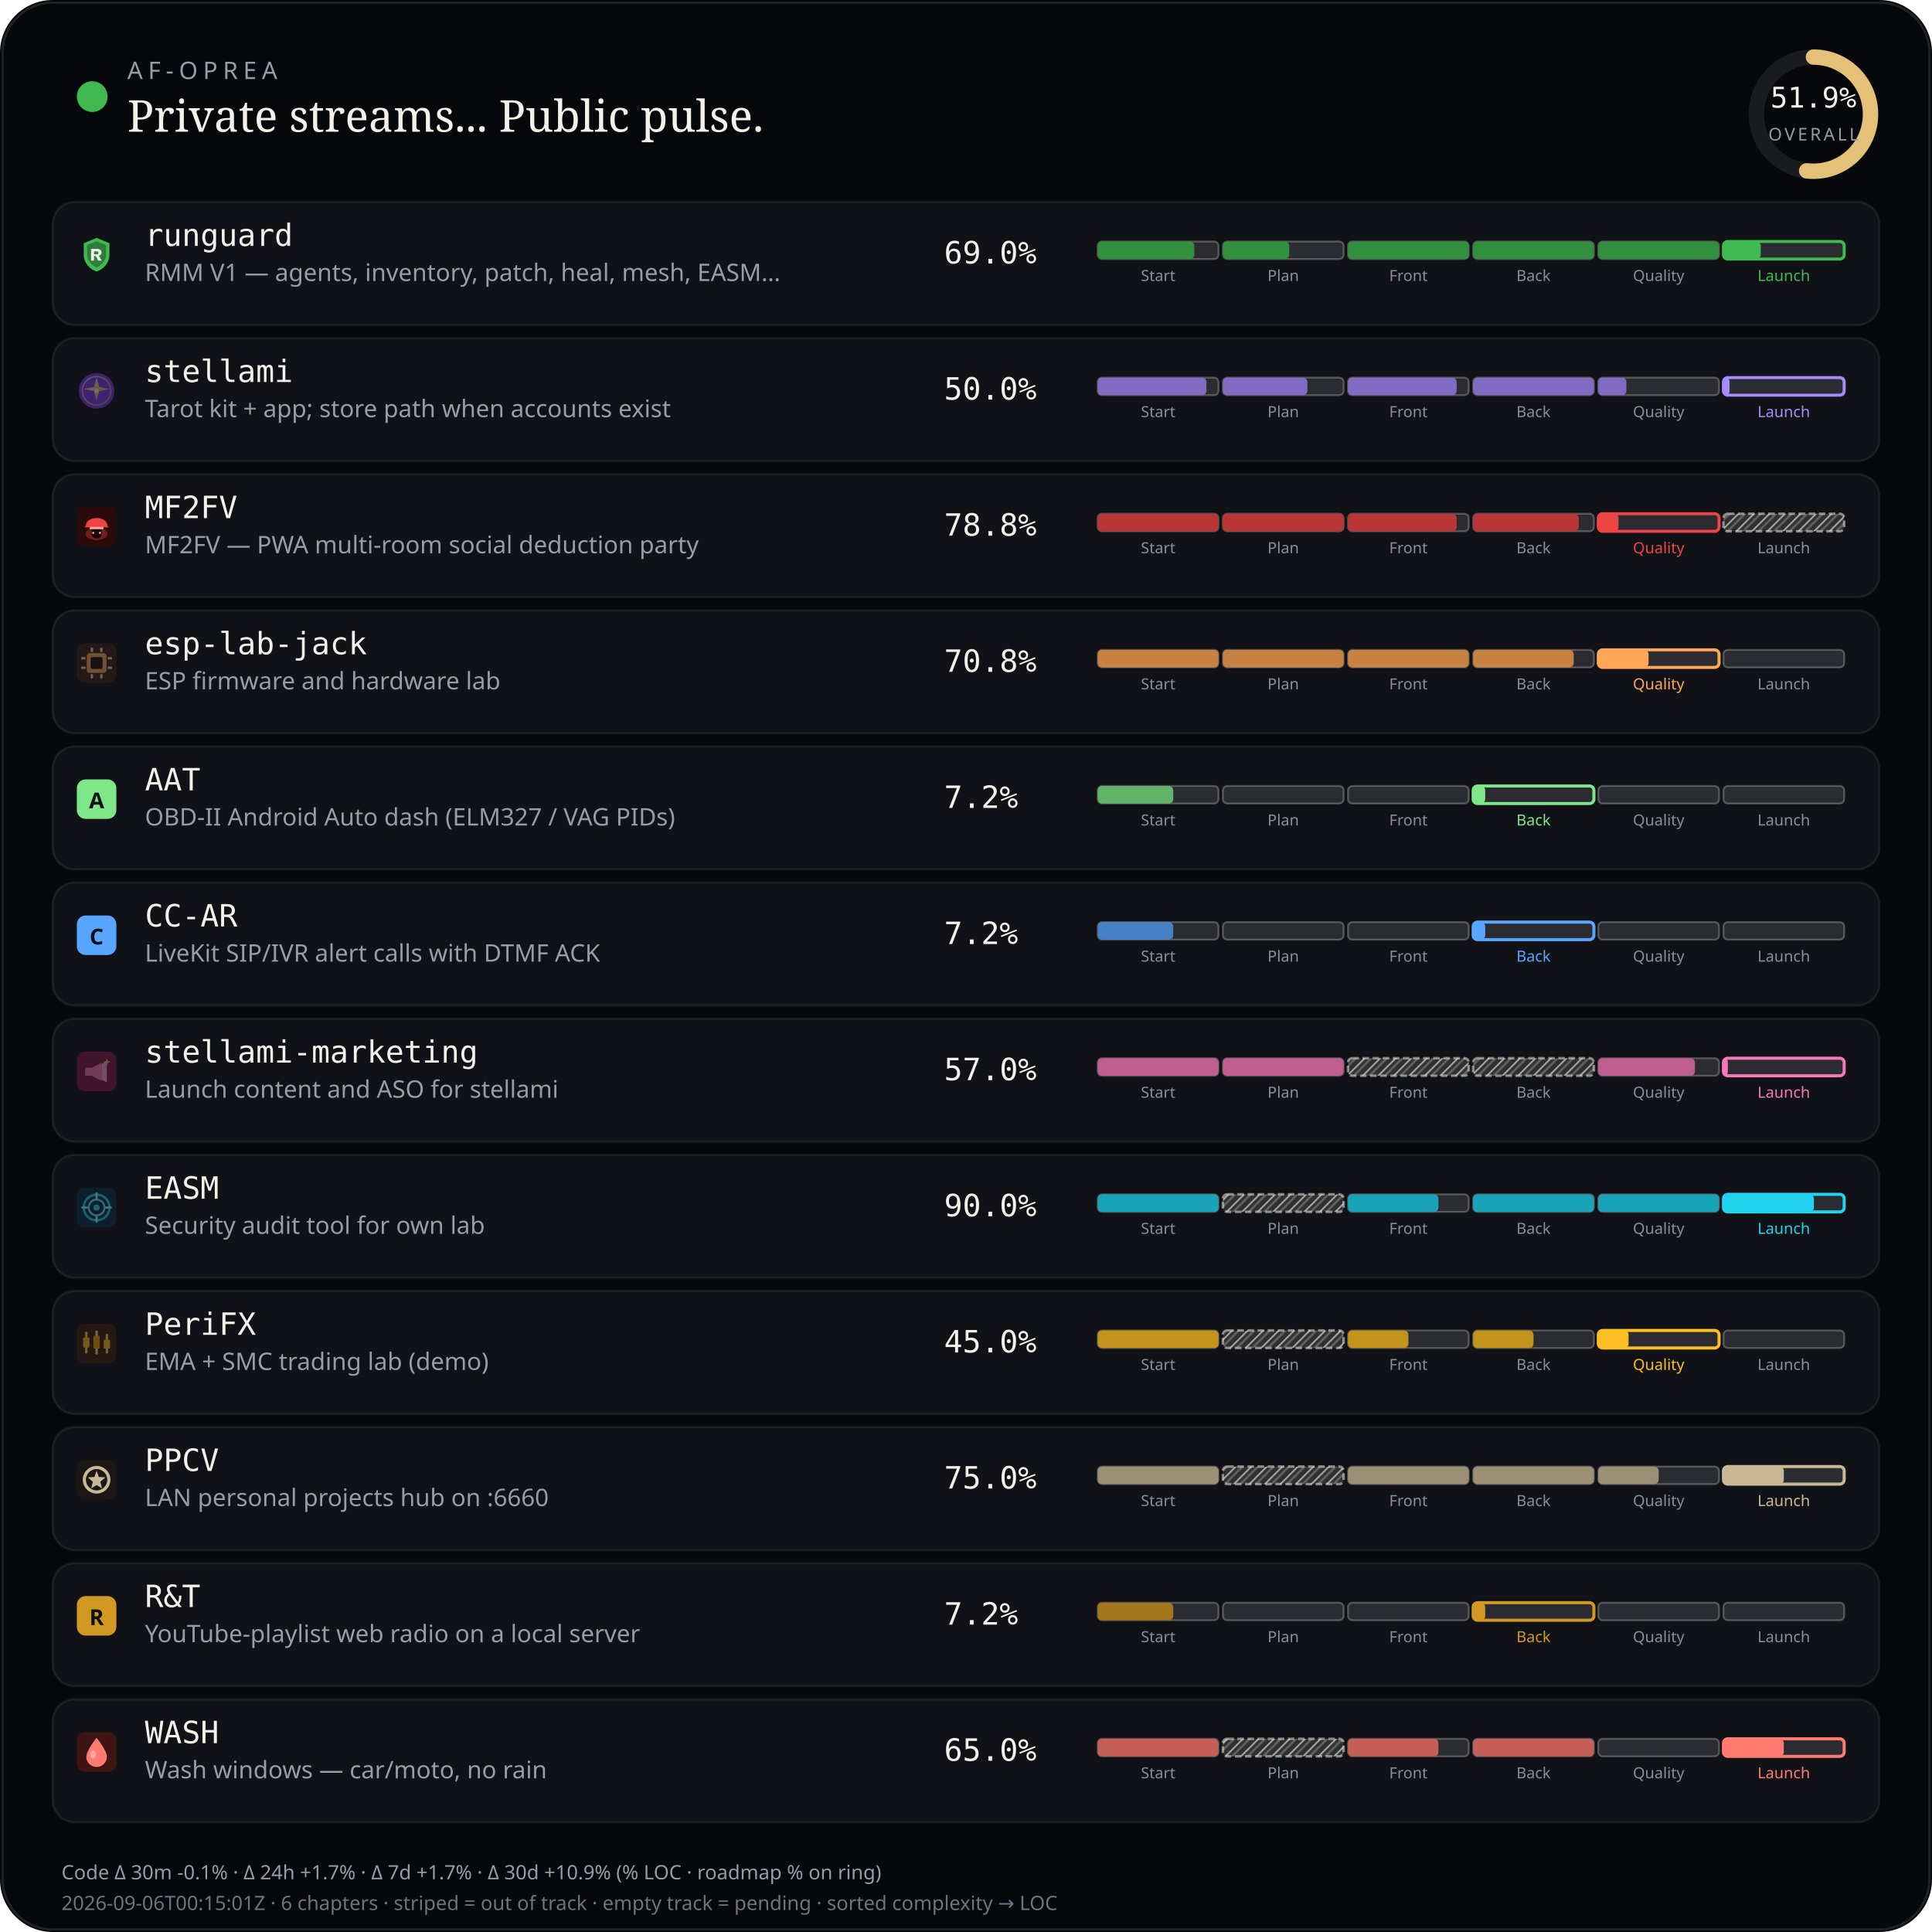
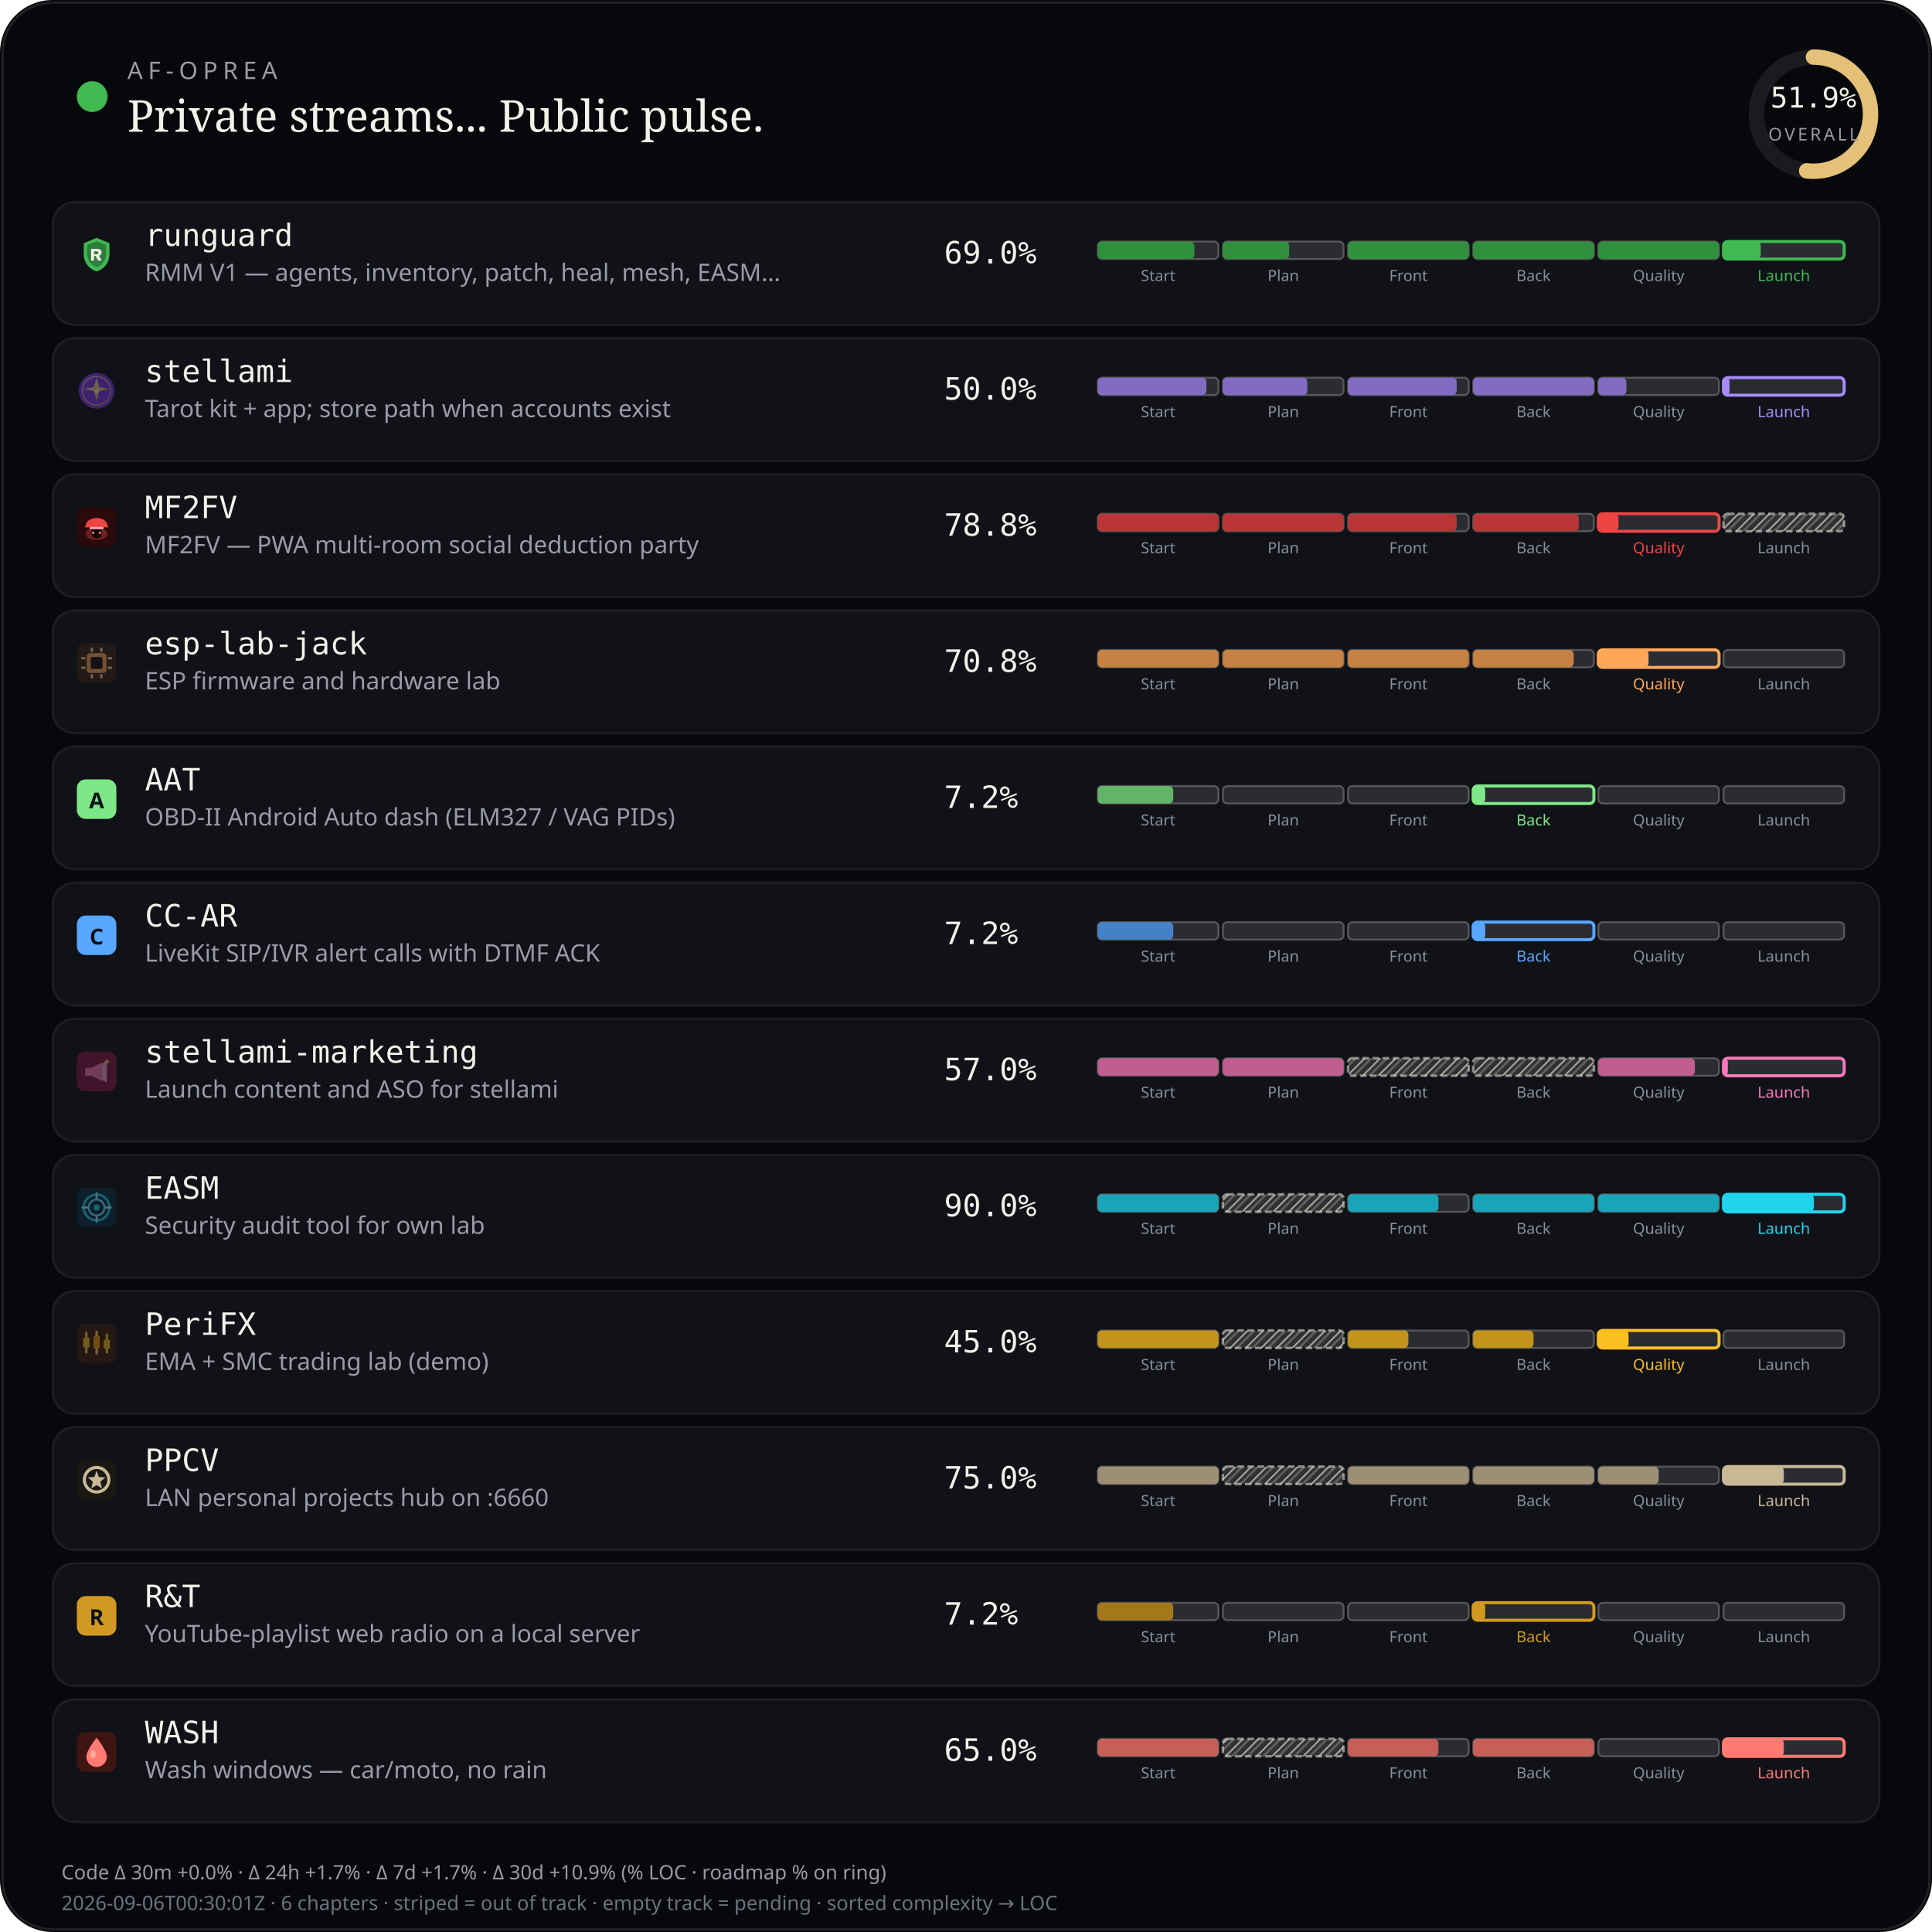
<svg xmlns="http://www.w3.org/2000/svg" viewBox="0 0 880 880" width="880" height="880" role="img" aria-label="AF-Oprea public work pulse">
  <defs>
    <pattern id="chSkip" width="5" height="5" patternUnits="userSpaceOnUse" patternTransform="rotate(45)">
      <line x1="0" y1="0" x2="0" y2="5" stroke="rgba(232,228,214,0.62)" stroke-width="1.6" />
      <line x1="2.5" y1="0" x2="2.5" y2="5" stroke="rgba(232,228,214,0.28)" stroke-width="1" />
    </pattern>
  </defs>
  <rect width="880" height="880" rx="24" fill="#07080b" />
  <rect x="1.2" y="1.2" width="877.6" height="877.6" rx="22.8" fill="none" stroke="rgba(232,228,214,0.12)" />
  <circle cx="42" cy="44" r="7" fill="#3fb950" />
  <text x="58" y="36" fill="#9a9aa8" font-size="11" font-family="ui-sans-serif, system-ui, sans-serif" letter-spacing="2.4">AF-OPREA</text>
  <text x="58" y="60" fill="#f4f1ea" font-size="20" font-family="ui-serif, Georgia, serif">Private streams... Public pulse.</text>
  <g transform="translate(790,16)">
    <circle cx="36" cy="36" r="26" fill="none" stroke="rgba(255,255,255,0.08)" stroke-width="7" />
    <circle cx="36" cy="36" r="26" fill="none" stroke="#e4c078" stroke-width="7" stroke-linecap="round" stroke-dasharray="163.36" stroke-dashoffset="78.58" transform="rotate(-90 36 36)" />
    <text x="36" y="33" text-anchor="middle" fill="#f4f1ea" font-size="13" font-family="ui-monospace, monospace">51.9%</text>
    <text x="36" y="48" text-anchor="middle" fill="#9a9aa8" font-size="8" font-family="ui-sans-serif, system-ui, sans-serif" letter-spacing="1.2">OVERALL</text>
  </g>
  <rect x="24" y="92" width="832" height="56" rx="10" fill="#101218" stroke="rgba(232,228,214,0.08)" />
  <g id="stream_logo_runguard" class="stream_logo" data-stream="runguard" transform="translate(35.0,107.0) scale(0.9)" opacity="1.0">
    <path fill="#3fb950" d="M10 1.5 L16.5 4.2 V9.8 C16.5 14.1 13.6 17.4 10 18.5 C6.4 17.4 3.5 14.1 3.5 9.8 V4.2 Z" />
    <path fill="#0d1117" fill-opacity=".35" d="M10 3.2 L14.8 5.1 V9.7 C14.8 12.9 12.6 15.4 10 16.4 C7.4 15.4 5.2 12.9 5.2 9.7 V5.1 Z" />
    <path fill="#f4f1ea" d="M7.2 7.1h3.1c1.35 0 2.2.7 2.2 1.75 0 .85-.5 1.45-1.35 1.65L12.6 13h-1.85l-1.2-2.35H8.7V13H7.2V7.1zm1.5 1.2v1.55h1.35c.55 0 .9-.28.9-.75s-.35-.8-.9-.8H8.7z" />
  </g>
  <use class="stream_logo" data-stream="runguard" href="#stream_logo_runguard" x="35.0" y="107.0" width="18" height="18" opacity="0" />
  <text x="66" y="112" fill="#f4f1ea" font-size="14" font-family="ui-monospace, SFMono-Regular, monospace">runguard</text>
  <text x="66" y="128" fill="#9a9aa8" font-size="11" font-family="ui-sans-serif, system-ui, sans-serif">RMM V1 — agents, inventory, patch, heal, mesh, EASM…</text>
  <text x="430" y="120" fill="#f4f1ea" font-size="14" font-family="ui-monospace, SFMono-Regular, monospace">69.0%</text>
  <rect x="500.0" y="110.0" width="55.0" height="8.0" rx="2" fill="rgba(255,255,255,0.11)" stroke="rgba(232,228,214,0.28)" stroke-width="0.85" />
  <rect x="500.0" y="110.0" width="44.0" height="8.0" rx="2" fill="#31903e" />
  <text x="527.5" y="128.0" text-anchor="middle" fill="#8a8e9a" font-size="7" font-family="ui-sans-serif, system-ui, sans-serif">Start</text>
  <rect x="557.0" y="110.0" width="55.0" height="8.0" rx="2" fill="rgba(255,255,255,0.11)" stroke="rgba(232,228,214,0.28)" stroke-width="0.85" />
  <rect x="557.0" y="110.0" width="30.2" height="8.0" rx="2" fill="#31903e" />
  <text x="584.5" y="128.0" text-anchor="middle" fill="#8a8e9a" font-size="7" font-family="ui-sans-serif, system-ui, sans-serif">Plan</text>
  <rect x="614.0" y="110.0" width="55.0" height="8.0" rx="2" fill="rgba(255,255,255,0.11)" stroke="rgba(232,228,214,0.28)" stroke-width="0.85" />
  <rect x="614.0" y="110.0" width="55.0" height="8.0" rx="2" fill="#31903e" />
  <text x="641.5" y="128.0" text-anchor="middle" fill="#8a8e9a" font-size="7" font-family="ui-sans-serif, system-ui, sans-serif">Front</text>
  <rect x="671.0" y="110.0" width="55.0" height="8.0" rx="2" fill="rgba(255,255,255,0.11)" stroke="rgba(232,228,214,0.28)" stroke-width="0.85" />
  <rect x="671.0" y="110.0" width="55.0" height="8.0" rx="2" fill="#31903e" />
  <text x="698.5" y="128.0" text-anchor="middle" fill="#8a8e9a" font-size="7" font-family="ui-sans-serif, system-ui, sans-serif">Back</text>
  <rect x="728.0" y="110.0" width="55.0" height="8.0" rx="2" fill="rgba(255,255,255,0.11)" stroke="rgba(232,228,214,0.28)" stroke-width="0.85" />
  <rect x="728.0" y="110.0" width="55.0" height="8.0" rx="2" fill="#31903e" />
  <text x="755.5" y="128.0" text-anchor="middle" fill="#8a8e9a" font-size="7" font-family="ui-sans-serif, system-ui, sans-serif">Quality</text>
  <rect x="785.0" y="110.0" width="55.0" height="8.0" rx="2" fill="rgba(255,255,255,0.11)" stroke="#3fb950" stroke-width="1.4" />
  <rect x="785.0" y="110.0" width="17.0" height="8.0" rx="2" fill="#3fb950" />
  <text x="812.5" y="128.0" text-anchor="middle" fill="#3fb950" font-size="7" font-family="ui-sans-serif, system-ui, sans-serif">Launch</text>
  <rect x="24" y="154" width="832" height="56" rx="10" fill="#101218" stroke="rgba(232,228,214,0.08)" />
  <g id="stream_logo_stellami" class="stream_logo" data-stream="stellami" transform="translate(35.0,169.0) scale(0.9)" opacity="0.42">
    <defs>
      <linearGradient id="stream_logo_stellami-stellami-gold" x1="0%" y1="0%" x2="100%" y2="100%">
        <stop offset="0%" stop-color="#f5e6a8" />
        <stop offset="55%" stop-color="#e8c57a" />
        <stop offset="100%" stop-color="#c9a227" />
      </linearGradient>
    </defs>
    <circle cx="10" cy="10" r="9" fill="#7c3aed" />
    <circle cx="10" cy="10" r="7.2" fill="none" stroke="url(#stream_logo_stellami-stellami-gold)" stroke-width="0.7" opacity=".7" />
    <path fill="url(#stream_logo_stellami-stellami-gold)" d="M10 3.2 L11.35 8.05 L16.4 9.1 L11.35 10.15 L10 15 L8.65 10.15 L3.6 9.1 L8.65 8.05 Z" />
    <circle cx="10" cy="10" r="1.15" fill="#fff8e8" />
  </g>
  <use class="stream_logo" data-stream="stellami" href="#stream_logo_stellami" x="35.0" y="169.0" width="18" height="18" opacity="0" />
  <text x="66" y="174" fill="#f4f1ea" font-size="14" font-family="ui-monospace, SFMono-Regular, monospace">stellami</text>
  <text x="66" y="190" fill="#9a9aa8" font-size="11" font-family="ui-sans-serif, system-ui, sans-serif">Tarot kit + app; store path when accounts exist</text>
  <text x="430" y="182" fill="#f4f1ea" font-size="14" font-family="ui-monospace, SFMono-Regular, monospace">50.0%</text>
  <rect x="500.0" y="172.0" width="55.0" height="8.0" rx="2" fill="rgba(255,255,255,0.11)" stroke="rgba(232,228,214,0.28)" stroke-width="0.85" />
  <rect x="500.0" y="172.0" width="49.5" height="8.0" rx="2" fill="#826cc3" />
  <text x="527.5" y="190.0" text-anchor="middle" fill="#8a8e9a" font-size="7" font-family="ui-sans-serif, system-ui, sans-serif">Start</text>
  <rect x="557.0" y="172.0" width="55.0" height="8.0" rx="2" fill="rgba(255,255,255,0.11)" stroke="rgba(232,228,214,0.28)" stroke-width="0.85" />
  <rect x="557.0" y="172.0" width="38.5" height="8.0" rx="2" fill="#826cc3" />
  <text x="584.5" y="190.0" text-anchor="middle" fill="#8a8e9a" font-size="7" font-family="ui-sans-serif, system-ui, sans-serif">Plan</text>
  <rect x="614.0" y="172.0" width="55.0" height="8.0" rx="2" fill="rgba(255,255,255,0.11)" stroke="rgba(232,228,214,0.28)" stroke-width="0.85" />
  <rect x="614.0" y="172.0" width="49.5" height="8.0" rx="2" fill="#826cc3" />
  <text x="641.5" y="190.0" text-anchor="middle" fill="#8a8e9a" font-size="7" font-family="ui-sans-serif, system-ui, sans-serif">Front</text>
  <rect x="671.0" y="172.0" width="55.0" height="8.0" rx="2" fill="rgba(255,255,255,0.11)" stroke="rgba(232,228,214,0.28)" stroke-width="0.85" />
  <rect x="671.0" y="172.0" width="55.0" height="8.0" rx="2" fill="#826cc3" />
  <text x="698.5" y="190.0" text-anchor="middle" fill="#8a8e9a" font-size="7" font-family="ui-sans-serif, system-ui, sans-serif">Back</text>
  <rect x="728.0" y="172.0" width="55.0" height="8.0" rx="2" fill="rgba(255,255,255,0.11)" stroke="rgba(232,228,214,0.28)" stroke-width="0.85" />
  <rect x="728.0" y="172.0" width="12.8" height="8.0" rx="2" fill="#826cc3" />
  <text x="755.5" y="190.0" text-anchor="middle" fill="#8a8e9a" font-size="7" font-family="ui-sans-serif, system-ui, sans-serif">Quality</text>
  <rect x="785.0" y="172.0" width="55.0" height="8.0" rx="2" fill="rgba(255,255,255,0.11)" stroke="#a78bfa" stroke-width="1.4" />
  <rect x="785.0" y="172.0" width="2.8" height="8.0" rx="2" fill="#a78bfa" />
  <text x="812.5" y="190.0" text-anchor="middle" fill="#a78bfa" font-size="7" font-family="ui-sans-serif, system-ui, sans-serif">Launch</text>
  <rect x="24" y="216" width="832" height="56" rx="10" fill="#101218" stroke="rgba(232,228,214,0.08)" />
  <g id="stream_logo_mf2fv" class="stream_logo" data-stream="mf2fv" transform="translate(35.0,231.0) scale(0.9)" opacity="1.0">
    <rect width="20" height="20" rx="4" fill="#2a0a0a" />
    <ellipse cx="10" cy="13.5" rx="5.5" ry="3.2" fill="#ef4444" opacity=".35" />
    <path fill="#ef4444" d="M4.5 9.5 C4.5 7.2 6.8 5.5 10 5.5 S15.5 7.2 15.5 9.5 L16.2 10.2 H3.8 Z" />
    <rect x="6.5" y="10" width="7" height="1.2" rx="0.4" fill="#fca5a5" />
    <path fill="#1a0505" d="M7.5 11.2 h5 v2.8 c0 1-1.1 1.8-2.5 1.8 s-2.5-.8-2.5-1.8 v-2.8z" />
    <circle cx="8.3" cy="13" r="0.55" fill="#fca5a5" />
    <circle cx="11.7" cy="13" r="0.55" fill="#fca5a5" />
  </g>
  <use class="stream_logo" data-stream="mf2fv" href="#stream_logo_mf2fv" x="35.0" y="231.0" width="18" height="18" opacity="0" />
  <text x="66" y="236" fill="#f4f1ea" font-size="14" font-family="ui-monospace, SFMono-Regular, monospace">MF2FV</text>
  <text x="66" y="252" fill="#9a9aa8" font-size="11" font-family="ui-sans-serif, system-ui, sans-serif">MF2FV — PWA multi-room social deduction party</text>
  <text x="430" y="244" fill="#f4f1ea" font-size="14" font-family="ui-monospace, SFMono-Regular, monospace">78.8%</text>
  <rect x="500.0" y="234.0" width="55.0" height="8.0" rx="2" fill="rgba(255,255,255,0.11)" stroke="rgba(232,228,214,0.28)" stroke-width="0.85" />
  <rect x="500.0" y="234.0" width="55.0" height="8.0" rx="2" fill="#ba3535" />
  <text x="527.5" y="252.0" text-anchor="middle" fill="#8a8e9a" font-size="7" font-family="ui-sans-serif, system-ui, sans-serif">Start</text>
  <rect x="557.0" y="234.0" width="55.0" height="8.0" rx="2" fill="rgba(255,255,255,0.11)" stroke="rgba(232,228,214,0.28)" stroke-width="0.85" />
  <rect x="557.0" y="234.0" width="55.0" height="8.0" rx="2" fill="#ba3535" />
  <text x="584.5" y="252.0" text-anchor="middle" fill="#8a8e9a" font-size="7" font-family="ui-sans-serif, system-ui, sans-serif">Plan</text>
  <rect x="614.0" y="234.0" width="55.0" height="8.0" rx="2" fill="rgba(255,255,255,0.11)" stroke="rgba(232,228,214,0.28)" stroke-width="0.85" />
  <rect x="614.0" y="234.0" width="49.5" height="8.0" rx="2" fill="#ba3535" />
  <text x="641.5" y="252.0" text-anchor="middle" fill="#8a8e9a" font-size="7" font-family="ui-sans-serif, system-ui, sans-serif">Front</text>
  <rect x="671.0" y="234.0" width="55.0" height="8.0" rx="2" fill="rgba(255,255,255,0.11)" stroke="rgba(232,228,214,0.28)" stroke-width="0.85" />
  <rect x="671.0" y="234.0" width="48.1" height="8.0" rx="2" fill="#ba3535" />
  <text x="698.5" y="252.0" text-anchor="middle" fill="#8a8e9a" font-size="7" font-family="ui-sans-serif, system-ui, sans-serif">Back</text>
  <rect x="728.0" y="234.0" width="55.0" height="8.0" rx="2" fill="rgba(255,255,255,0.11)" stroke="#ef4444" stroke-width="1.4" />
  <rect x="728.0" y="234.0" width="9.2" height="8.0" rx="2" fill="#ef4444" />
  <text x="755.5" y="252.0" text-anchor="middle" fill="#ef4444" font-size="7" font-family="ui-sans-serif, system-ui, sans-serif">Quality</text>
  <rect x="785.0" y="234.0" width="55.0" height="8.0" rx="2" fill="rgba(232,228,214,0.14)" />
  <rect x="785.0" y="234.0" width="55.0" height="8.0" rx="2" fill="url(#chSkip)" />
  <rect x="785.0" y="234.0" width="55.0" height="8.0" rx="2" fill="none" stroke="rgba(232,228,214,0.55)" stroke-width="1.15" stroke-dasharray="3 1.6" />
  <text x="812.5" y="252.0" text-anchor="middle" fill="#8a8e9a" font-size="7" font-family="ui-sans-serif, system-ui, sans-serif">Launch</text>
  <rect x="24" y="278" width="832" height="56" rx="10" fill="#101218" stroke="rgba(232,228,214,0.08)" />
  <g id="stream_logo_esp-lab-jack" class="stream_logo" data-stream="esp-lab-jack" transform="translate(35.0,293.0) scale(0.9)" opacity="0.42">
    <rect width="20" height="20" rx="4" fill="#3d2314" />
    <rect x="5" y="5" width="10" height="10" rx="1.5" fill="#ffa657" />
    <rect x="7" y="7" width="6" height="6" rx="0.8" fill="#1c1210" />
    <rect x="2.2" y="7" width="2.2" height="1.2" rx="0.3" fill="#ffd4a8" />
    <rect x="2.2" y="11.8" width="2.2" height="1.2" rx="0.3" fill="#ffd4a8" />
    <rect x="15.6" y="7" width="2.2" height="1.2" rx="0.3" fill="#ffd4a8" />
    <rect x="15.6" y="11.8" width="2.2" height="1.2" rx="0.3" fill="#ffd4a8" />
    <rect x="7" y="2.2" width="1.2" height="2.2" rx="0.3" fill="#ffd4a8" />
    <rect x="11.8" y="2.2" width="1.2" height="2.2" rx="0.3" fill="#ffd4a8" />
    <rect x="7" y="15.6" width="1.2" height="2.2" rx="0.3" fill="#ffd4a8" />
    <rect x="11.8" y="15.6" width="1.2" height="2.2" rx="0.3" fill="#ffd4a8" />
  </g>
  <use class="stream_logo" data-stream="esp-lab-jack" href="#stream_logo_esp-lab-jack" x="35.0" y="293.0" width="18" height="18" opacity="0" />
  <text x="66" y="298" fill="#f4f1ea" font-size="14" font-family="ui-monospace, SFMono-Regular, monospace">esp-lab-jack</text>
  <text x="66" y="314" fill="#9a9aa8" font-size="11" font-family="ui-sans-serif, system-ui, sans-serif">ESP firmware and hardware lab</text>
  <text x="430" y="306" fill="#f4f1ea" font-size="14" font-family="ui-monospace, SFMono-Regular, monospace">70.8%</text>
  <rect x="500.0" y="296.0" width="55.0" height="8.0" rx="2" fill="rgba(255,255,255,0.11)" stroke="rgba(232,228,214,0.28)" stroke-width="0.85" />
  <rect x="500.0" y="296.0" width="55.0" height="8.0" rx="2" fill="#c68143" />
  <text x="527.5" y="314.0" text-anchor="middle" fill="#8a8e9a" font-size="7" font-family="ui-sans-serif, system-ui, sans-serif">Start</text>
  <rect x="557.0" y="296.0" width="55.0" height="8.0" rx="2" fill="rgba(255,255,255,0.11)" stroke="rgba(232,228,214,0.28)" stroke-width="0.85" />
  <rect x="557.0" y="296.0" width="55.0" height="8.0" rx="2" fill="#c68143" />
  <text x="584.5" y="314.0" text-anchor="middle" fill="#8a8e9a" font-size="7" font-family="ui-sans-serif, system-ui, sans-serif">Plan</text>
  <rect x="614.0" y="296.0" width="55.0" height="8.0" rx="2" fill="rgba(255,255,255,0.11)" stroke="rgba(232,228,214,0.28)" stroke-width="0.85" />
  <rect x="614.0" y="296.0" width="55.0" height="8.0" rx="2" fill="#c68143" />
  <text x="641.5" y="314.0" text-anchor="middle" fill="#8a8e9a" font-size="7" font-family="ui-sans-serif, system-ui, sans-serif">Front</text>
  <rect x="671.0" y="296.0" width="55.0" height="8.0" rx="2" fill="rgba(255,255,255,0.11)" stroke="rgba(232,228,214,0.28)" stroke-width="0.85" />
  <rect x="671.0" y="296.0" width="45.8" height="8.0" rx="2" fill="#c68143" />
  <text x="698.5" y="314.0" text-anchor="middle" fill="#8a8e9a" font-size="7" font-family="ui-sans-serif, system-ui, sans-serif">Back</text>
  <rect x="728.0" y="296.0" width="55.0" height="8.0" rx="2" fill="rgba(255,255,255,0.11)" stroke="#ffa657" stroke-width="1.4" />
  <rect x="728.0" y="296.0" width="22.9" height="8.0" rx="2" fill="#ffa657" />
  <text x="755.5" y="314.0" text-anchor="middle" fill="#ffa657" font-size="7" font-family="ui-sans-serif, system-ui, sans-serif">Quality</text>
  <rect x="785.0" y="296.0" width="55.0" height="8.0" rx="2" fill="rgba(255,255,255,0.11)" stroke="rgba(232,228,214,0.28)" stroke-width="0.85" />
  <text x="812.5" y="314.0" text-anchor="middle" fill="#8a8e9a" font-size="7" font-family="ui-sans-serif, system-ui, sans-serif">Launch</text>
  <rect x="24" y="340" width="832" height="56" rx="10" fill="#101218" stroke="rgba(232,228,214,0.08)" />
  <g id="stream_logo_aat" class="stream_logo" data-stream="aat" opacity="1.0">
    <rect x="35.0" y="355.0" width="18" height="18" rx="4" fill="#7ee787" />
    <text x="44.0" y="368.2" text-anchor="middle" fill="#0d1117" font-size="10" font-family="ui-sans-serif, system-ui, sans-serif" font-weight="700">A</text>
  </g>
  <text x="66" y="360" fill="#f4f1ea" font-size="14" font-family="ui-monospace, SFMono-Regular, monospace">AAT</text>
  <text x="66" y="376" fill="#9a9aa8" font-size="11" font-family="ui-sans-serif, system-ui, sans-serif">OBD-II Android Auto dash (ELM327 / VAG PIDs)</text>
  <text x="430" y="368" fill="#f4f1ea" font-size="14" font-family="ui-monospace, SFMono-Regular, monospace">7.2%</text>
  <rect x="500.0" y="358.0" width="55.0" height="8.0" rx="2" fill="rgba(255,255,255,0.11)" stroke="rgba(232,228,214,0.28)" stroke-width="0.85" />
  <rect x="500.0" y="358.0" width="34.4" height="8.0" rx="2" fill="#62b469" />
  <text x="527.5" y="376.0" text-anchor="middle" fill="#8a8e9a" font-size="7" font-family="ui-sans-serif, system-ui, sans-serif">Start</text>
  <rect x="557.0" y="358.0" width="55.0" height="8.0" rx="2" fill="rgba(255,255,255,0.11)" stroke="rgba(232,228,214,0.28)" stroke-width="0.85" />
  <text x="584.5" y="376.0" text-anchor="middle" fill="#8a8e9a" font-size="7" font-family="ui-sans-serif, system-ui, sans-serif">Plan</text>
  <rect x="614.0" y="358.0" width="55.0" height="8.0" rx="2" fill="rgba(255,255,255,0.11)" stroke="rgba(232,228,214,0.28)" stroke-width="0.85" />
  <text x="641.5" y="376.0" text-anchor="middle" fill="#8a8e9a" font-size="7" font-family="ui-sans-serif, system-ui, sans-serif">Front</text>
  <rect x="671.0" y="358.0" width="55.0" height="8.0" rx="2" fill="rgba(255,255,255,0.11)" stroke="#7ee787" stroke-width="1.4" />
  <rect x="671.0" y="358.0" width="5.5" height="8.0" rx="2" fill="#7ee787" />
  <text x="698.5" y="376.0" text-anchor="middle" fill="#7ee787" font-size="7" font-family="ui-sans-serif, system-ui, sans-serif">Back</text>
  <rect x="728.0" y="358.0" width="55.0" height="8.0" rx="2" fill="rgba(255,255,255,0.11)" stroke="rgba(232,228,214,0.28)" stroke-width="0.85" />
  <text x="755.5" y="376.0" text-anchor="middle" fill="#8a8e9a" font-size="7" font-family="ui-sans-serif, system-ui, sans-serif">Quality</text>
  <rect x="785.0" y="358.0" width="55.0" height="8.0" rx="2" fill="rgba(255,255,255,0.11)" stroke="rgba(232,228,214,0.28)" stroke-width="0.85" />
  <text x="812.5" y="376.0" text-anchor="middle" fill="#8a8e9a" font-size="7" font-family="ui-sans-serif, system-ui, sans-serif">Launch</text>
  <rect x="24" y="402" width="832" height="56" rx="10" fill="#101218" stroke="rgba(232,228,214,0.08)" />
  <g id="stream_logo_cc-ar" class="stream_logo" data-stream="cc-ar" opacity="1.0">
    <rect x="35.0" y="417.0" width="18" height="18" rx="4" fill="#58a6ff" />
    <text x="44.0" y="430.2" text-anchor="middle" fill="#0d1117" font-size="10" font-family="ui-sans-serif, system-ui, sans-serif" font-weight="700">C</text>
  </g>
  <text x="66" y="422" fill="#f4f1ea" font-size="14" font-family="ui-monospace, SFMono-Regular, monospace">CC-AR</text>
  <text x="66" y="438" fill="#9a9aa8" font-size="11" font-family="ui-sans-serif, system-ui, sans-serif">LiveKit SIP/IVR alert calls with DTMF ACK</text>
  <text x="430" y="430" fill="#f4f1ea" font-size="14" font-family="ui-monospace, SFMono-Regular, monospace">7.2%</text>
  <rect x="500.0" y="420.0" width="55.0" height="8.0" rx="2" fill="rgba(255,255,255,0.11)" stroke="rgba(232,228,214,0.28)" stroke-width="0.85" />
  <rect x="500.0" y="420.0" width="34.4" height="8.0" rx="2" fill="#4481c6" />
  <text x="527.5" y="438.0" text-anchor="middle" fill="#8a8e9a" font-size="7" font-family="ui-sans-serif, system-ui, sans-serif">Start</text>
  <rect x="557.0" y="420.0" width="55.0" height="8.0" rx="2" fill="rgba(255,255,255,0.11)" stroke="rgba(232,228,214,0.28)" stroke-width="0.85" />
  <text x="584.5" y="438.0" text-anchor="middle" fill="#8a8e9a" font-size="7" font-family="ui-sans-serif, system-ui, sans-serif">Plan</text>
  <rect x="614.0" y="420.0" width="55.0" height="8.0" rx="2" fill="rgba(255,255,255,0.11)" stroke="rgba(232,228,214,0.28)" stroke-width="0.85" />
  <text x="641.5" y="438.0" text-anchor="middle" fill="#8a8e9a" font-size="7" font-family="ui-sans-serif, system-ui, sans-serif">Front</text>
  <rect x="671.0" y="420.0" width="55.0" height="8.0" rx="2" fill="rgba(255,255,255,0.11)" stroke="#58a6ff" stroke-width="1.4" />
  <rect x="671.0" y="420.0" width="5.5" height="8.0" rx="2" fill="#58a6ff" />
  <text x="698.5" y="438.0" text-anchor="middle" fill="#58a6ff" font-size="7" font-family="ui-sans-serif, system-ui, sans-serif">Back</text>
  <rect x="728.0" y="420.0" width="55.0" height="8.0" rx="2" fill="rgba(255,255,255,0.11)" stroke="rgba(232,228,214,0.28)" stroke-width="0.85" />
  <text x="755.5" y="438.0" text-anchor="middle" fill="#8a8e9a" font-size="7" font-family="ui-sans-serif, system-ui, sans-serif">Quality</text>
  <rect x="785.0" y="420.0" width="55.0" height="8.0" rx="2" fill="rgba(255,255,255,0.11)" stroke="rgba(232,228,214,0.28)" stroke-width="0.85" />
  <text x="812.5" y="438.0" text-anchor="middle" fill="#8a8e9a" font-size="7" font-family="ui-sans-serif, system-ui, sans-serif">Launch</text>
  <rect x="24" y="464" width="832" height="56" rx="10" fill="#101218" stroke="rgba(232,228,214,0.08)" />
  <g id="stream_logo_stellami-marketing" class="stream_logo" data-stream="stellami-marketing" transform="translate(35.0,479.0) scale(0.9)" opacity="0.42">
    <defs>
      <linearGradient id="stream_logo_stellami-marketing-smkt-gold" x1="0%" y1="0%" x2="100%" y2="100%">
        <stop offset="0%" stop-color="#f5e6a8" />
        <stop offset="100%" stop-color="#c9a227" />
      </linearGradient>
    </defs>
    <rect width="20" height="20" rx="4" fill="#831843" />
    <path fill="#f778ba" d="M4.2 8.2h3.2l5.2-2.6v9.2l-5.2-2.6H4.2z" />
    <path fill="#fda4d0" d="M12.6 6.2l2.6-1.4v10.8l-2.6-1.4z" />
    <path fill="url(#stream_logo_stellami-marketing-smkt-gold)" d="M15.2 3.4 L15.7 4.7 L17 5.2 L15.7 5.7 L15.2 7 L14.7 5.7 L13.4 5.2 L14.7 4.7 Z" />
  </g>
  <use class="stream_logo" data-stream="stellami-marketing" href="#stream_logo_stellami-marketing" x="35.0" y="479.0" width="18" height="18" opacity="0" />
  <text x="66" y="484" fill="#f4f1ea" font-size="14" font-family="ui-monospace, SFMono-Regular, monospace">stellami-marketing</text>
  <text x="66" y="500" fill="#9a9aa8" font-size="11" font-family="ui-sans-serif, system-ui, sans-serif">Launch content and ASO for stellami</text>
  <text x="430" y="492" fill="#f4f1ea" font-size="14" font-family="ui-monospace, SFMono-Regular, monospace">57.0%</text>
  <rect x="500.0" y="482.0" width="55.0" height="8.0" rx="2" fill="rgba(255,255,255,0.11)" stroke="rgba(232,228,214,0.28)" stroke-width="0.85" />
  <rect x="500.0" y="482.0" width="55.0" height="8.0" rx="2" fill="#c05d91" />
  <text x="527.5" y="500.0" text-anchor="middle" fill="#8a8e9a" font-size="7" font-family="ui-sans-serif, system-ui, sans-serif">Start</text>
  <rect x="557.0" y="482.0" width="55.0" height="8.0" rx="2" fill="rgba(255,255,255,0.11)" stroke="rgba(232,228,214,0.28)" stroke-width="0.85" />
  <rect x="557.0" y="482.0" width="55.0" height="8.0" rx="2" fill="#c05d91" />
  <text x="584.5" y="500.0" text-anchor="middle" fill="#8a8e9a" font-size="7" font-family="ui-sans-serif, system-ui, sans-serif">Plan</text>
  <rect x="614.0" y="482.0" width="55.0" height="8.0" rx="2" fill="rgba(232,228,214,0.14)" />
  <rect x="614.0" y="482.0" width="55.0" height="8.0" rx="2" fill="url(#chSkip)" />
  <rect x="614.0" y="482.0" width="55.0" height="8.0" rx="2" fill="none" stroke="rgba(232,228,214,0.55)" stroke-width="1.15" stroke-dasharray="3 1.6" />
  <text x="641.5" y="500.0" text-anchor="middle" fill="#8a8e9a" font-size="7" font-family="ui-sans-serif, system-ui, sans-serif">Front</text>
  <rect x="671.0" y="482.0" width="55.0" height="8.0" rx="2" fill="rgba(232,228,214,0.14)" />
  <rect x="671.0" y="482.0" width="55.0" height="8.0" rx="2" fill="url(#chSkip)" />
  <rect x="671.0" y="482.0" width="55.0" height="8.0" rx="2" fill="none" stroke="rgba(232,228,214,0.55)" stroke-width="1.15" stroke-dasharray="3 1.6" />
  <text x="698.5" y="500.0" text-anchor="middle" fill="#8a8e9a" font-size="7" font-family="ui-sans-serif, system-ui, sans-serif">Back</text>
  <rect x="728.0" y="482.0" width="55.0" height="8.0" rx="2" fill="rgba(255,255,255,0.11)" stroke="rgba(232,228,214,0.28)" stroke-width="0.85" />
  <rect x="728.0" y="482.0" width="44.0" height="8.0" rx="2" fill="#c05d91" />
  <text x="755.5" y="500.0" text-anchor="middle" fill="#8a8e9a" font-size="7" font-family="ui-sans-serif, system-ui, sans-serif">Quality</text>
  <rect x="785.0" y="482.0" width="55.0" height="8.0" rx="2" fill="rgba(255,255,255,0.11)" stroke="#f778ba" stroke-width="1.4" />
  <rect x="785.0" y="482.0" width="2.0" height="8.0" rx="2" fill="#f778ba" />
  <text x="812.5" y="500.0" text-anchor="middle" fill="#f778ba" font-size="7" font-family="ui-sans-serif, system-ui, sans-serif">Launch</text>
  <rect x="24" y="526" width="832" height="56" rx="10" fill="#101218" stroke="rgba(232,228,214,0.08)" />
  <g id="stream_logo_easm" class="stream_logo" data-stream="easm" transform="translate(35.0,541.0) scale(0.9)" opacity="0.42">
    <rect width="20" height="20" rx="4" fill="#083344" />
    <circle cx="10" cy="10" r="6.5" fill="none" stroke="#22d3ee" stroke-width="1.2" />
    <circle cx="10" cy="10" r="4" fill="none" stroke="#67e8f9" stroke-width="1" />
    <circle cx="10" cy="10" r="1.6" fill="#22d3ee" />
    <path d="M10 2.8 V5.2 M10 14.8 V17.2 M2.8 10 H5.2 M14.8 10 H17.2" stroke="#a5f3fc" stroke-width="1.1" stroke-linecap="round" />
  </g>
  <use class="stream_logo" data-stream="easm" href="#stream_logo_easm" x="35.0" y="541.0" width="18" height="18" opacity="0" />
  <text x="66" y="546" fill="#f4f1ea" font-size="14" font-family="ui-monospace, SFMono-Regular, monospace">EASM</text>
  <text x="66" y="562" fill="#9a9aa8" font-size="11" font-family="ui-sans-serif, system-ui, sans-serif">Security audit tool for own lab</text>
  <text x="430" y="554" fill="#f4f1ea" font-size="14" font-family="ui-monospace, SFMono-Regular, monospace">90.0%</text>
  <rect x="500.0" y="544.0" width="55.0" height="8.0" rx="2" fill="rgba(255,255,255,0.11)" stroke="rgba(232,228,214,0.28)" stroke-width="0.85" />
  <rect x="500.0" y="544.0" width="55.0" height="8.0" rx="2" fill="#1aa4b9" />
  <text x="527.5" y="562.0" text-anchor="middle" fill="#8a8e9a" font-size="7" font-family="ui-sans-serif, system-ui, sans-serif">Start</text>
  <rect x="557.0" y="544.0" width="55.0" height="8.0" rx="2" fill="rgba(232,228,214,0.14)" />
  <rect x="557.0" y="544.0" width="55.0" height="8.0" rx="2" fill="url(#chSkip)" />
  <rect x="557.0" y="544.0" width="55.0" height="8.0" rx="2" fill="none" stroke="rgba(232,228,214,0.55)" stroke-width="1.15" stroke-dasharray="3 1.6" />
  <text x="584.5" y="562.0" text-anchor="middle" fill="#8a8e9a" font-size="7" font-family="ui-sans-serif, system-ui, sans-serif">Plan</text>
  <rect x="614.0" y="544.0" width="55.0" height="8.0" rx="2" fill="rgba(255,255,255,0.11)" stroke="rgba(232,228,214,0.28)" stroke-width="0.85" />
  <rect x="614.0" y="544.0" width="41.2" height="8.0" rx="2" fill="#1aa4b9" />
  <text x="641.5" y="562.0" text-anchor="middle" fill="#8a8e9a" font-size="7" font-family="ui-sans-serif, system-ui, sans-serif">Front</text>
  <rect x="671.0" y="544.0" width="55.0" height="8.0" rx="2" fill="rgba(255,255,255,0.11)" stroke="rgba(232,228,214,0.28)" stroke-width="0.85" />
  <rect x="671.0" y="544.0" width="55.0" height="8.0" rx="2" fill="#1aa4b9" />
  <text x="698.5" y="562.0" text-anchor="middle" fill="#8a8e9a" font-size="7" font-family="ui-sans-serif, system-ui, sans-serif">Back</text>
  <rect x="728.0" y="544.0" width="55.0" height="8.0" rx="2" fill="rgba(255,255,255,0.11)" stroke="rgba(232,228,214,0.28)" stroke-width="0.85" />
  <rect x="728.0" y="544.0" width="55.0" height="8.0" rx="2" fill="#1aa4b9" />
  <text x="755.5" y="562.0" text-anchor="middle" fill="#8a8e9a" font-size="7" font-family="ui-sans-serif, system-ui, sans-serif">Quality</text>
  <rect x="785.0" y="544.0" width="55.0" height="8.0" rx="2" fill="rgba(255,255,255,0.11)" stroke="#22d3ee" stroke-width="1.4" />
  <rect x="785.0" y="544.0" width="41.2" height="8.0" rx="2" fill="#22d3ee" />
  <text x="812.5" y="562.0" text-anchor="middle" fill="#22d3ee" font-size="7" font-family="ui-sans-serif, system-ui, sans-serif">Launch</text>
  <rect x="24" y="588" width="832" height="56" rx="10" fill="#101218" stroke="rgba(232,228,214,0.08)" />
  <g id="stream_logo_peri" class="stream_logo" data-stream="peri" transform="translate(35.0,603.0) scale(0.9)" opacity="0.42">
    <rect width="20" height="20" rx="4" fill="#422006" />
    <rect x="4.2" y="4" width="1.2" height="11" rx="0.4" fill="#fcd34d" />
    <rect x="3.2" y="7" width="3.2" height="5" rx="0.5" fill="#fbbf24" />
    <rect x="9.4" y="3.5" width="1.2" height="12" rx="0.4" fill="#fde68a" />
    <rect x="8.4" y="6" width="3.2" height="6.5" rx="0.5" fill="#f59e0b" />
    <rect x="14.6" y="5" width="1.2" height="10" rx="0.4" fill="#fcd34d" />
    <rect x="13.6" y="8" width="3.2" height="4.5" rx="0.5" fill="#fbbf24" />
  </g>
  <use class="stream_logo" data-stream="peri" href="#stream_logo_peri" x="35.0" y="603.0" width="18" height="18" opacity="0" />
  <text x="66" y="608" fill="#f4f1ea" font-size="14" font-family="ui-monospace, SFMono-Regular, monospace">PeriFX</text>
  <text x="66" y="624" fill="#9a9aa8" font-size="11" font-family="ui-sans-serif, system-ui, sans-serif">EMA + SMC trading lab (demo)</text>
  <text x="430" y="616" fill="#f4f1ea" font-size="14" font-family="ui-monospace, SFMono-Regular, monospace">45.0%</text>
  <rect x="500.0" y="606.0" width="55.0" height="8.0" rx="2" fill="rgba(255,255,255,0.11)" stroke="rgba(232,228,214,0.28)" stroke-width="0.85" />
  <rect x="500.0" y="606.0" width="55.0" height="8.0" rx="2" fill="#c3941c" />
  <text x="527.5" y="624.0" text-anchor="middle" fill="#8a8e9a" font-size="7" font-family="ui-sans-serif, system-ui, sans-serif">Start</text>
  <rect x="557.0" y="606.0" width="55.0" height="8.0" rx="2" fill="rgba(232,228,214,0.14)" />
  <rect x="557.0" y="606.0" width="55.0" height="8.0" rx="2" fill="url(#chSkip)" />
  <rect x="557.0" y="606.0" width="55.0" height="8.0" rx="2" fill="none" stroke="rgba(232,228,214,0.55)" stroke-width="1.15" stroke-dasharray="3 1.6" />
  <text x="584.5" y="624.0" text-anchor="middle" fill="#8a8e9a" font-size="7" font-family="ui-sans-serif, system-ui, sans-serif">Plan</text>
  <rect x="614.0" y="606.0" width="55.0" height="8.0" rx="2" fill="rgba(255,255,255,0.11)" stroke="rgba(232,228,214,0.28)" stroke-width="0.85" />
  <rect x="614.0" y="606.0" width="27.5" height="8.0" rx="2" fill="#c3941c" />
  <text x="641.5" y="624.0" text-anchor="middle" fill="#8a8e9a" font-size="7" font-family="ui-sans-serif, system-ui, sans-serif">Front</text>
  <rect x="671.0" y="606.0" width="55.0" height="8.0" rx="2" fill="rgba(255,255,255,0.11)" stroke="rgba(232,228,214,0.28)" stroke-width="0.85" />
  <rect x="671.0" y="606.0" width="27.5" height="8.0" rx="2" fill="#c3941c" />
  <text x="698.5" y="624.0" text-anchor="middle" fill="#8a8e9a" font-size="7" font-family="ui-sans-serif, system-ui, sans-serif">Back</text>
  <rect x="728.0" y="606.0" width="55.0" height="8.0" rx="2" fill="rgba(255,255,255,0.11)" stroke="#fbbf24" stroke-width="1.4" />
  <rect x="728.0" y="606.0" width="13.8" height="8.0" rx="2" fill="#fbbf24" />
  <text x="755.5" y="624.0" text-anchor="middle" fill="#fbbf24" font-size="7" font-family="ui-sans-serif, system-ui, sans-serif">Quality</text>
  <rect x="785.0" y="606.0" width="55.0" height="8.0" rx="2" fill="rgba(255,255,255,0.11)" stroke="rgba(232,228,214,0.28)" stroke-width="0.85" />
  <text x="812.5" y="624.0" text-anchor="middle" fill="#8a8e9a" font-size="7" font-family="ui-sans-serif, system-ui, sans-serif">Launch</text>
  <rect x="24" y="650" width="832" height="56" rx="10" fill="#101218" stroke="rgba(232,228,214,0.08)" />
  <g id="stream_logo_ppcv" class="stream_logo" data-stream="ppcv" transform="translate(35.0,665.0) scale(0.9)" opacity="1.0">
    <rect width="20" height="20" rx="4" fill="#1a1714" />
    <circle cx="10" cy="10" r="6.2" fill="none" stroke="#c9b896" stroke-width="1.6" />
    <path fill="#c9b896" d="M10 5.4 L11.1 8.6 L14.5 8.8 L11.9 11 L12.7 14.4 L10 12.7 L7.3 14.4 L8.1 11 L5.5 8.8 L8.9 8.6 Z" />
  </g>
  <use class="stream_logo" data-stream="ppcv" href="#stream_logo_ppcv" x="35.0" y="665.0" width="18" height="18" opacity="0" />
  <text x="66" y="670" fill="#f4f1ea" font-size="14" font-family="ui-monospace, SFMono-Regular, monospace">PPCV</text>
  <text x="66" y="686" fill="#9a9aa8" font-size="11" font-family="ui-sans-serif, system-ui, sans-serif">LAN personal projects hub on :6660</text>
  <text x="430" y="678" fill="#f4f1ea" font-size="14" font-family="ui-monospace, SFMono-Regular, monospace">75.0%</text>
  <rect x="500.0" y="668.0" width="55.0" height="8.0" rx="2" fill="rgba(255,255,255,0.11)" stroke="rgba(232,228,214,0.28)" stroke-width="0.85" />
  <rect x="500.0" y="668.0" width="55.0" height="8.0" rx="2" fill="#9c8f75" />
  <text x="527.5" y="686.0" text-anchor="middle" fill="#8a8e9a" font-size="7" font-family="ui-sans-serif, system-ui, sans-serif">Start</text>
  <rect x="557.0" y="668.0" width="55.0" height="8.0" rx="2" fill="rgba(232,228,214,0.14)" />
  <rect x="557.0" y="668.0" width="55.0" height="8.0" rx="2" fill="url(#chSkip)" />
  <rect x="557.0" y="668.0" width="55.0" height="8.0" rx="2" fill="none" stroke="rgba(232,228,214,0.55)" stroke-width="1.15" stroke-dasharray="3 1.6" />
  <text x="584.5" y="686.0" text-anchor="middle" fill="#8a8e9a" font-size="7" font-family="ui-sans-serif, system-ui, sans-serif">Plan</text>
  <rect x="614.0" y="668.0" width="55.0" height="8.0" rx="2" fill="rgba(255,255,255,0.11)" stroke="rgba(232,228,214,0.28)" stroke-width="0.85" />
  <rect x="614.0" y="668.0" width="55.0" height="8.0" rx="2" fill="#9c8f75" />
  <text x="641.5" y="686.0" text-anchor="middle" fill="#8a8e9a" font-size="7" font-family="ui-sans-serif, system-ui, sans-serif">Front</text>
  <rect x="671.0" y="668.0" width="55.0" height="8.0" rx="2" fill="rgba(255,255,255,0.11)" stroke="rgba(232,228,214,0.28)" stroke-width="0.85" />
  <rect x="671.0" y="668.0" width="55.0" height="8.0" rx="2" fill="#9c8f75" />
  <text x="698.5" y="686.0" text-anchor="middle" fill="#8a8e9a" font-size="7" font-family="ui-sans-serif, system-ui, sans-serif">Back</text>
  <rect x="728.0" y="668.0" width="55.0" height="8.0" rx="2" fill="rgba(255,255,255,0.11)" stroke="rgba(232,228,214,0.28)" stroke-width="0.85" />
  <rect x="728.0" y="668.0" width="27.5" height="8.0" rx="2" fill="#9c8f75" />
  <text x="755.5" y="686.0" text-anchor="middle" fill="#8a8e9a" font-size="7" font-family="ui-sans-serif, system-ui, sans-serif">Quality</text>
  <rect x="785.0" y="668.0" width="55.0" height="8.0" rx="2" fill="rgba(255,255,255,0.11)" stroke="#c9b896" stroke-width="1.4" />
  <rect x="785.0" y="668.0" width="27.5" height="8.0" rx="2" fill="#c9b896" />
  <text x="812.5" y="686.0" text-anchor="middle" fill="#c9b896" font-size="7" font-family="ui-sans-serif, system-ui, sans-serif">Launch</text>
  <rect x="24" y="712" width="832" height="56" rx="10" fill="#101218" stroke="rgba(232,228,214,0.08)" />
  <g id="stream_logo_rt" class="stream_logo" data-stream="rt" opacity="1.0">
    <rect x="35.0" y="727.0" width="18" height="18" rx="4" fill="#d29922" />
    <text x="44.0" y="740.2" text-anchor="middle" fill="#0d1117" font-size="10" font-family="ui-sans-serif, system-ui, sans-serif" font-weight="700">R</text>
  </g>
  <text x="66" y="732" fill="#f4f1ea" font-size="14" font-family="ui-monospace, SFMono-Regular, monospace">R&amp;T</text>
  <text x="66" y="748" fill="#9a9aa8" font-size="11" font-family="ui-sans-serif, system-ui, sans-serif">YouTube-playlist web radio on a local server</text>
  <text x="430" y="740" fill="#f4f1ea" font-size="14" font-family="ui-monospace, SFMono-Regular, monospace">7.2%</text>
  <rect x="500.0" y="730.0" width="55.0" height="8.0" rx="2" fill="rgba(255,255,255,0.11)" stroke="rgba(232,228,214,0.28)" stroke-width="0.85" />
  <rect x="500.0" y="730.0" width="34.4" height="8.0" rx="2" fill="#a3771a" />
  <text x="527.5" y="748.0" text-anchor="middle" fill="#8a8e9a" font-size="7" font-family="ui-sans-serif, system-ui, sans-serif">Start</text>
  <rect x="557.0" y="730.0" width="55.0" height="8.0" rx="2" fill="rgba(255,255,255,0.11)" stroke="rgba(232,228,214,0.28)" stroke-width="0.85" />
  <text x="584.5" y="748.0" text-anchor="middle" fill="#8a8e9a" font-size="7" font-family="ui-sans-serif, system-ui, sans-serif">Plan</text>
  <rect x="614.0" y="730.0" width="55.0" height="8.0" rx="2" fill="rgba(255,255,255,0.11)" stroke="rgba(232,228,214,0.28)" stroke-width="0.85" />
  <text x="641.5" y="748.0" text-anchor="middle" fill="#8a8e9a" font-size="7" font-family="ui-sans-serif, system-ui, sans-serif">Front</text>
  <rect x="671.0" y="730.0" width="55.0" height="8.0" rx="2" fill="rgba(255,255,255,0.11)" stroke="#d29922" stroke-width="1.4" />
  <rect x="671.0" y="730.0" width="5.5" height="8.0" rx="2" fill="#d29922" />
  <text x="698.5" y="748.0" text-anchor="middle" fill="#d29922" font-size="7" font-family="ui-sans-serif, system-ui, sans-serif">Back</text>
  <rect x="728.0" y="730.0" width="55.0" height="8.0" rx="2" fill="rgba(255,255,255,0.11)" stroke="rgba(232,228,214,0.28)" stroke-width="0.85" />
  <text x="755.5" y="748.0" text-anchor="middle" fill="#8a8e9a" font-size="7" font-family="ui-sans-serif, system-ui, sans-serif">Quality</text>
  <rect x="785.0" y="730.0" width="55.0" height="8.0" rx="2" fill="rgba(255,255,255,0.11)" stroke="rgba(232,228,214,0.28)" stroke-width="0.85" />
  <text x="812.5" y="748.0" text-anchor="middle" fill="#8a8e9a" font-size="7" font-family="ui-sans-serif, system-ui, sans-serif">Launch</text>
  <rect x="24" y="774" width="832" height="56" rx="10" fill="#101218" stroke="rgba(232,228,214,0.08)" />
  <g id="stream_logo_wash" class="stream_logo" data-stream="wash" transform="translate(35.0,789.0) scale(0.9)" opacity="1.0">
    <rect width="20" height="20" rx="4" fill="#3f1513" />
    <path fill="#ff7b72" d="M10 2.8 C10 2.8 15.2 9.2 15.2 12.4 A5.2 5.2 0 0 1 4.8 12.4 C4.8 9.2 10 2.8 10 2.8 Z" />
    <ellipse cx="8.2" cy="11.2" rx="1.4" ry="2" fill="#ffd0cc" opacity=".55" />
  </g>
  <use class="stream_logo" data-stream="wash" href="#stream_logo_wash" x="35.0" y="789.0" width="18" height="18" opacity="0" />
  <text x="66" y="794" fill="#f4f1ea" font-size="14" font-family="ui-monospace, SFMono-Regular, monospace">WASH</text>
  <text x="66" y="810" fill="#9a9aa8" font-size="11" font-family="ui-sans-serif, system-ui, sans-serif">Wash windows — car/moto, no rain</text>
  <text x="430" y="802" fill="#f4f1ea" font-size="14" font-family="ui-monospace, SFMono-Regular, monospace">65.0%</text>
  <rect x="500.0" y="792.0" width="55.0" height="8.0" rx="2" fill="rgba(255,255,255,0.11)" stroke="rgba(232,228,214,0.28)" stroke-width="0.85" />
  <rect x="500.0" y="792.0" width="55.0" height="8.0" rx="2" fill="#c65f58" />
  <text x="527.5" y="810.0" text-anchor="middle" fill="#8a8e9a" font-size="7" font-family="ui-sans-serif, system-ui, sans-serif">Start</text>
  <rect x="557.0" y="792.0" width="55.0" height="8.0" rx="2" fill="rgba(232,228,214,0.14)" />
  <rect x="557.0" y="792.0" width="55.0" height="8.0" rx="2" fill="url(#chSkip)" />
  <rect x="557.0" y="792.0" width="55.0" height="8.0" rx="2" fill="none" stroke="rgba(232,228,214,0.55)" stroke-width="1.15" stroke-dasharray="3 1.6" />
  <text x="584.5" y="810.0" text-anchor="middle" fill="#8a8e9a" font-size="7" font-family="ui-sans-serif, system-ui, sans-serif">Plan</text>
  <rect x="614.0" y="792.0" width="55.0" height="8.0" rx="2" fill="rgba(255,255,255,0.11)" stroke="rgba(232,228,214,0.28)" stroke-width="0.85" />
  <rect x="614.0" y="792.0" width="41.2" height="8.0" rx="2" fill="#c65f58" />
  <text x="641.5" y="810.0" text-anchor="middle" fill="#8a8e9a" font-size="7" font-family="ui-sans-serif, system-ui, sans-serif">Front</text>
  <rect x="671.0" y="792.0" width="55.0" height="8.0" rx="2" fill="rgba(255,255,255,0.11)" stroke="rgba(232,228,214,0.28)" stroke-width="0.85" />
  <rect x="671.0" y="792.0" width="55.0" height="8.0" rx="2" fill="#c65f58" />
  <text x="698.5" y="810.0" text-anchor="middle" fill="#8a8e9a" font-size="7" font-family="ui-sans-serif, system-ui, sans-serif">Back</text>
  <rect x="728.0" y="792.0" width="55.0" height="8.0" rx="2" fill="rgba(255,255,255,0.11)" stroke="rgba(232,228,214,0.28)" stroke-width="0.85" />
  <text x="755.5" y="810.0" text-anchor="middle" fill="#8a8e9a" font-size="7" font-family="ui-sans-serif, system-ui, sans-serif">Quality</text>
  <rect x="785.0" y="792.0" width="55.0" height="8.0" rx="2" fill="rgba(255,255,255,0.11)" stroke="#ff7b72" stroke-width="1.4" />
  <rect x="785.0" y="792.0" width="27.5" height="8.0" rx="2" fill="#ff7b72" />
  <text x="812.5" y="810.0" text-anchor="middle" fill="#ff7b72" font-size="7" font-family="ui-sans-serif, system-ui, sans-serif">Launch</text>
-   <text x="28" y="856" fill="#9a9aa8" font-size="9" font-family="ui-sans-serif, system-ui, sans-serif">Code Δ 30m -0.1% · Δ 24h +1.7% · Δ 7d +1.7% · Δ 30d +10.9% (% LOC · roadmap % on ring)</text>
-   <text x="28" y="870" fill="#6f7380" font-size="9" font-family="ui-sans-serif, system-ui, sans-serif">2026-09-06T00:15:01Z · 6 chapters · striped = out of track · empty track = pending · sorted complexity → LOC</text>
+   <text x="28" y="856" fill="#9a9aa8" font-size="9" font-family="ui-sans-serif, system-ui, sans-serif">Code Δ 30m +0.0% · Δ 24h +1.7% · Δ 7d +1.7% · Δ 30d +10.9% (% LOC · roadmap % on ring)</text>
+   <text x="28" y="870" fill="#6f7380" font-size="9" font-family="ui-sans-serif, system-ui, sans-serif">2026-09-06T00:30:01Z · 6 chapters · striped = out of track · empty track = pending · sorted complexity → LOC</text>
</svg>
